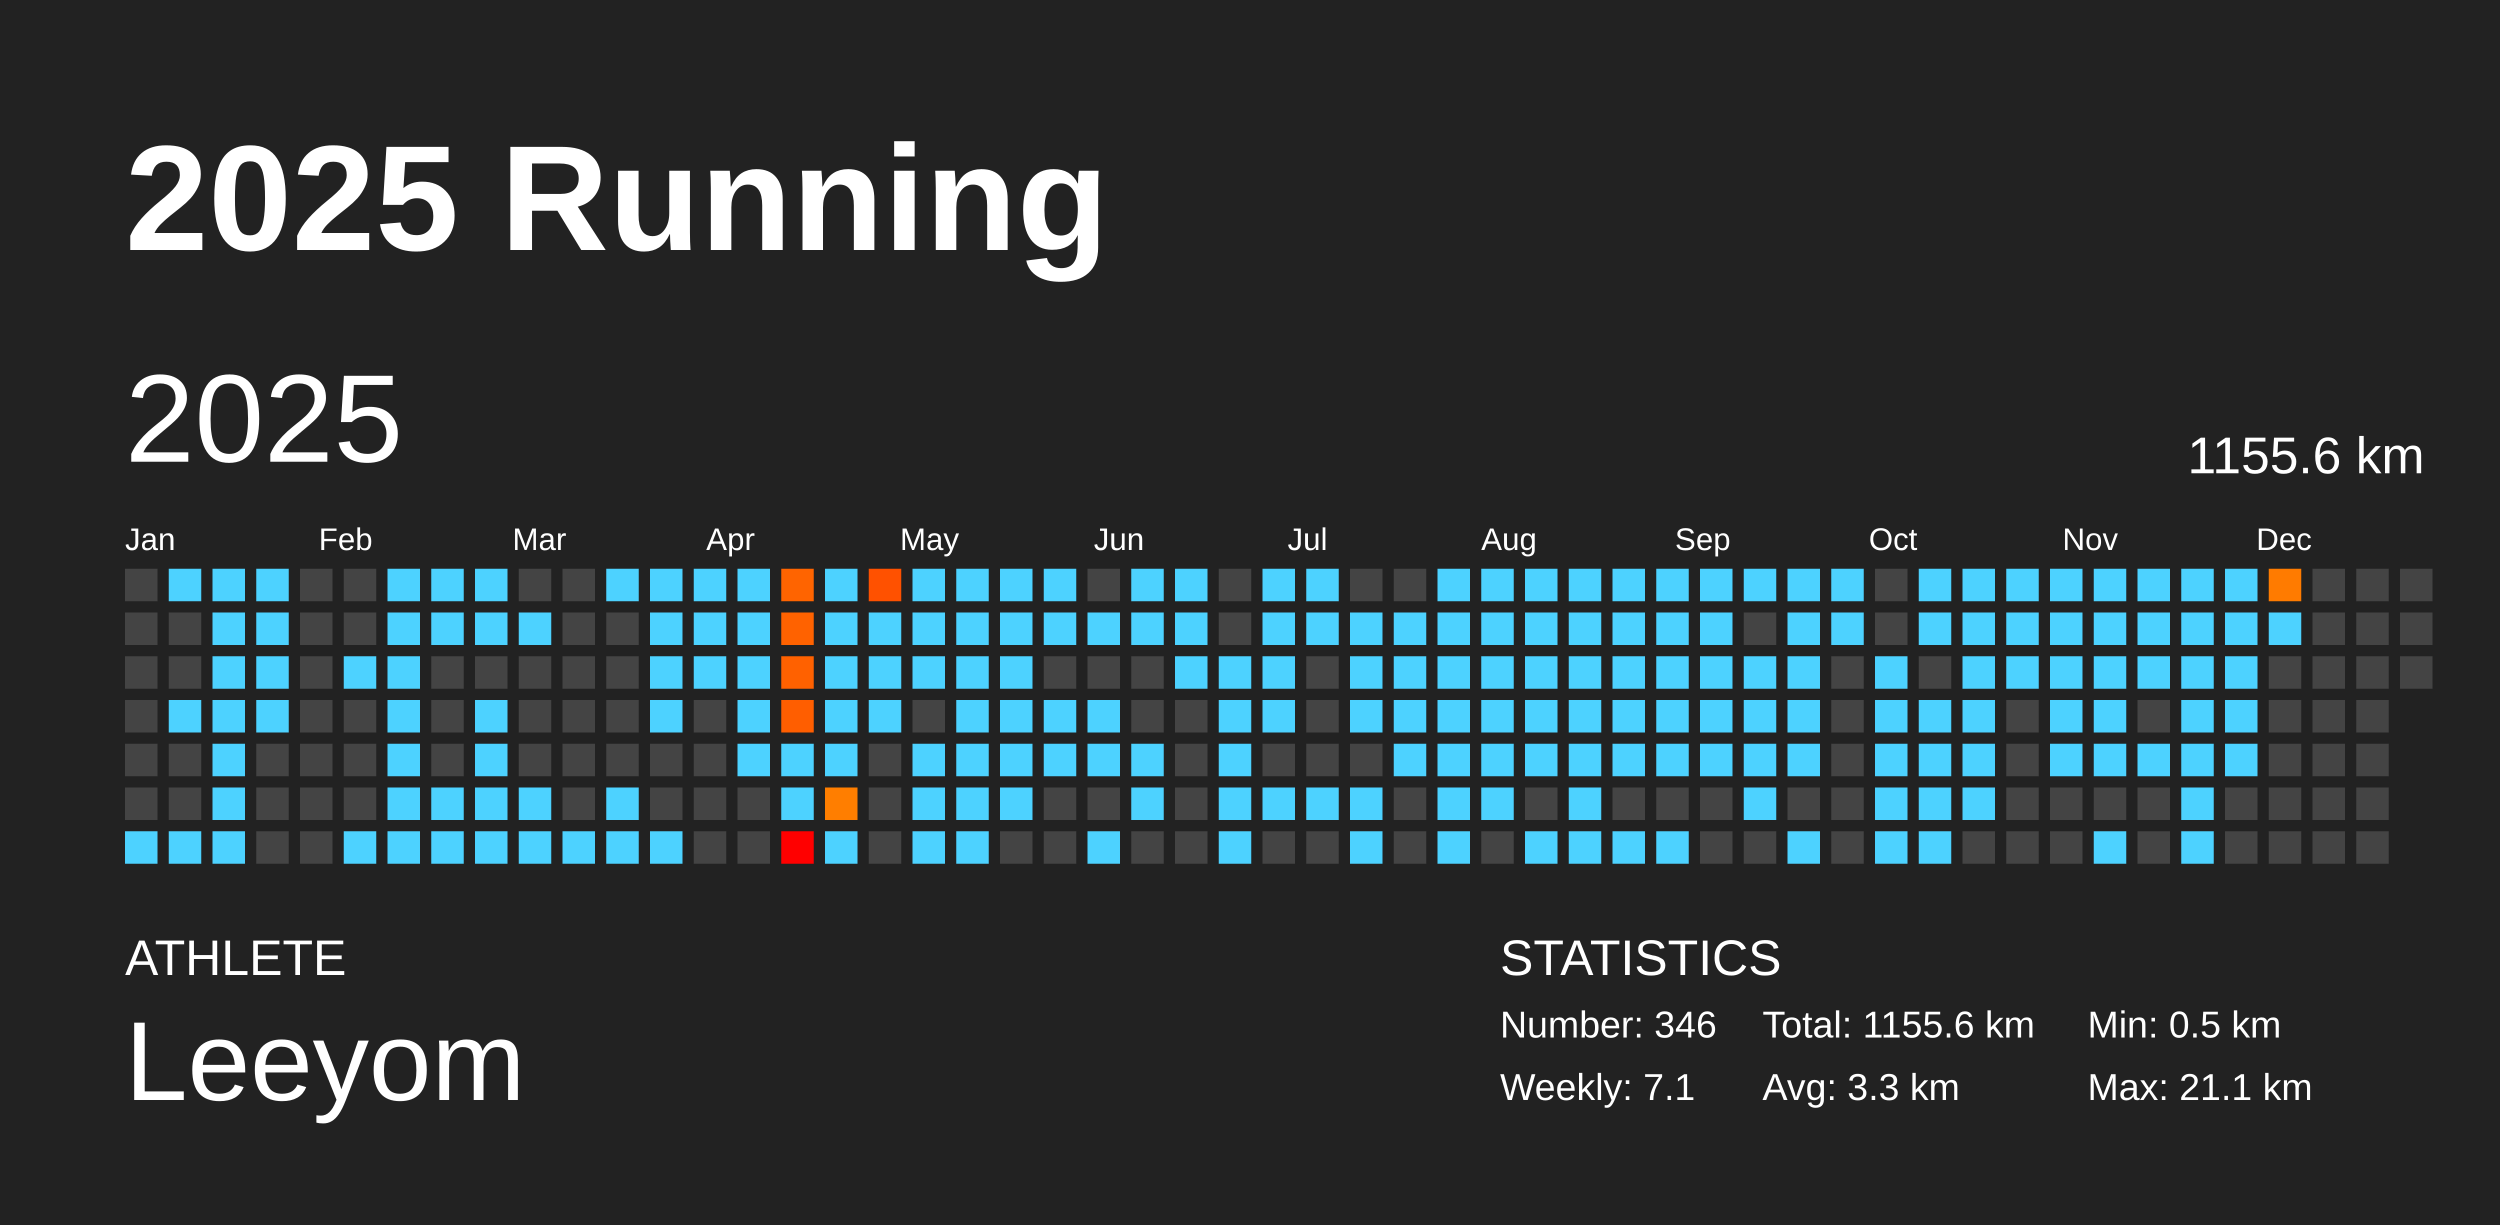
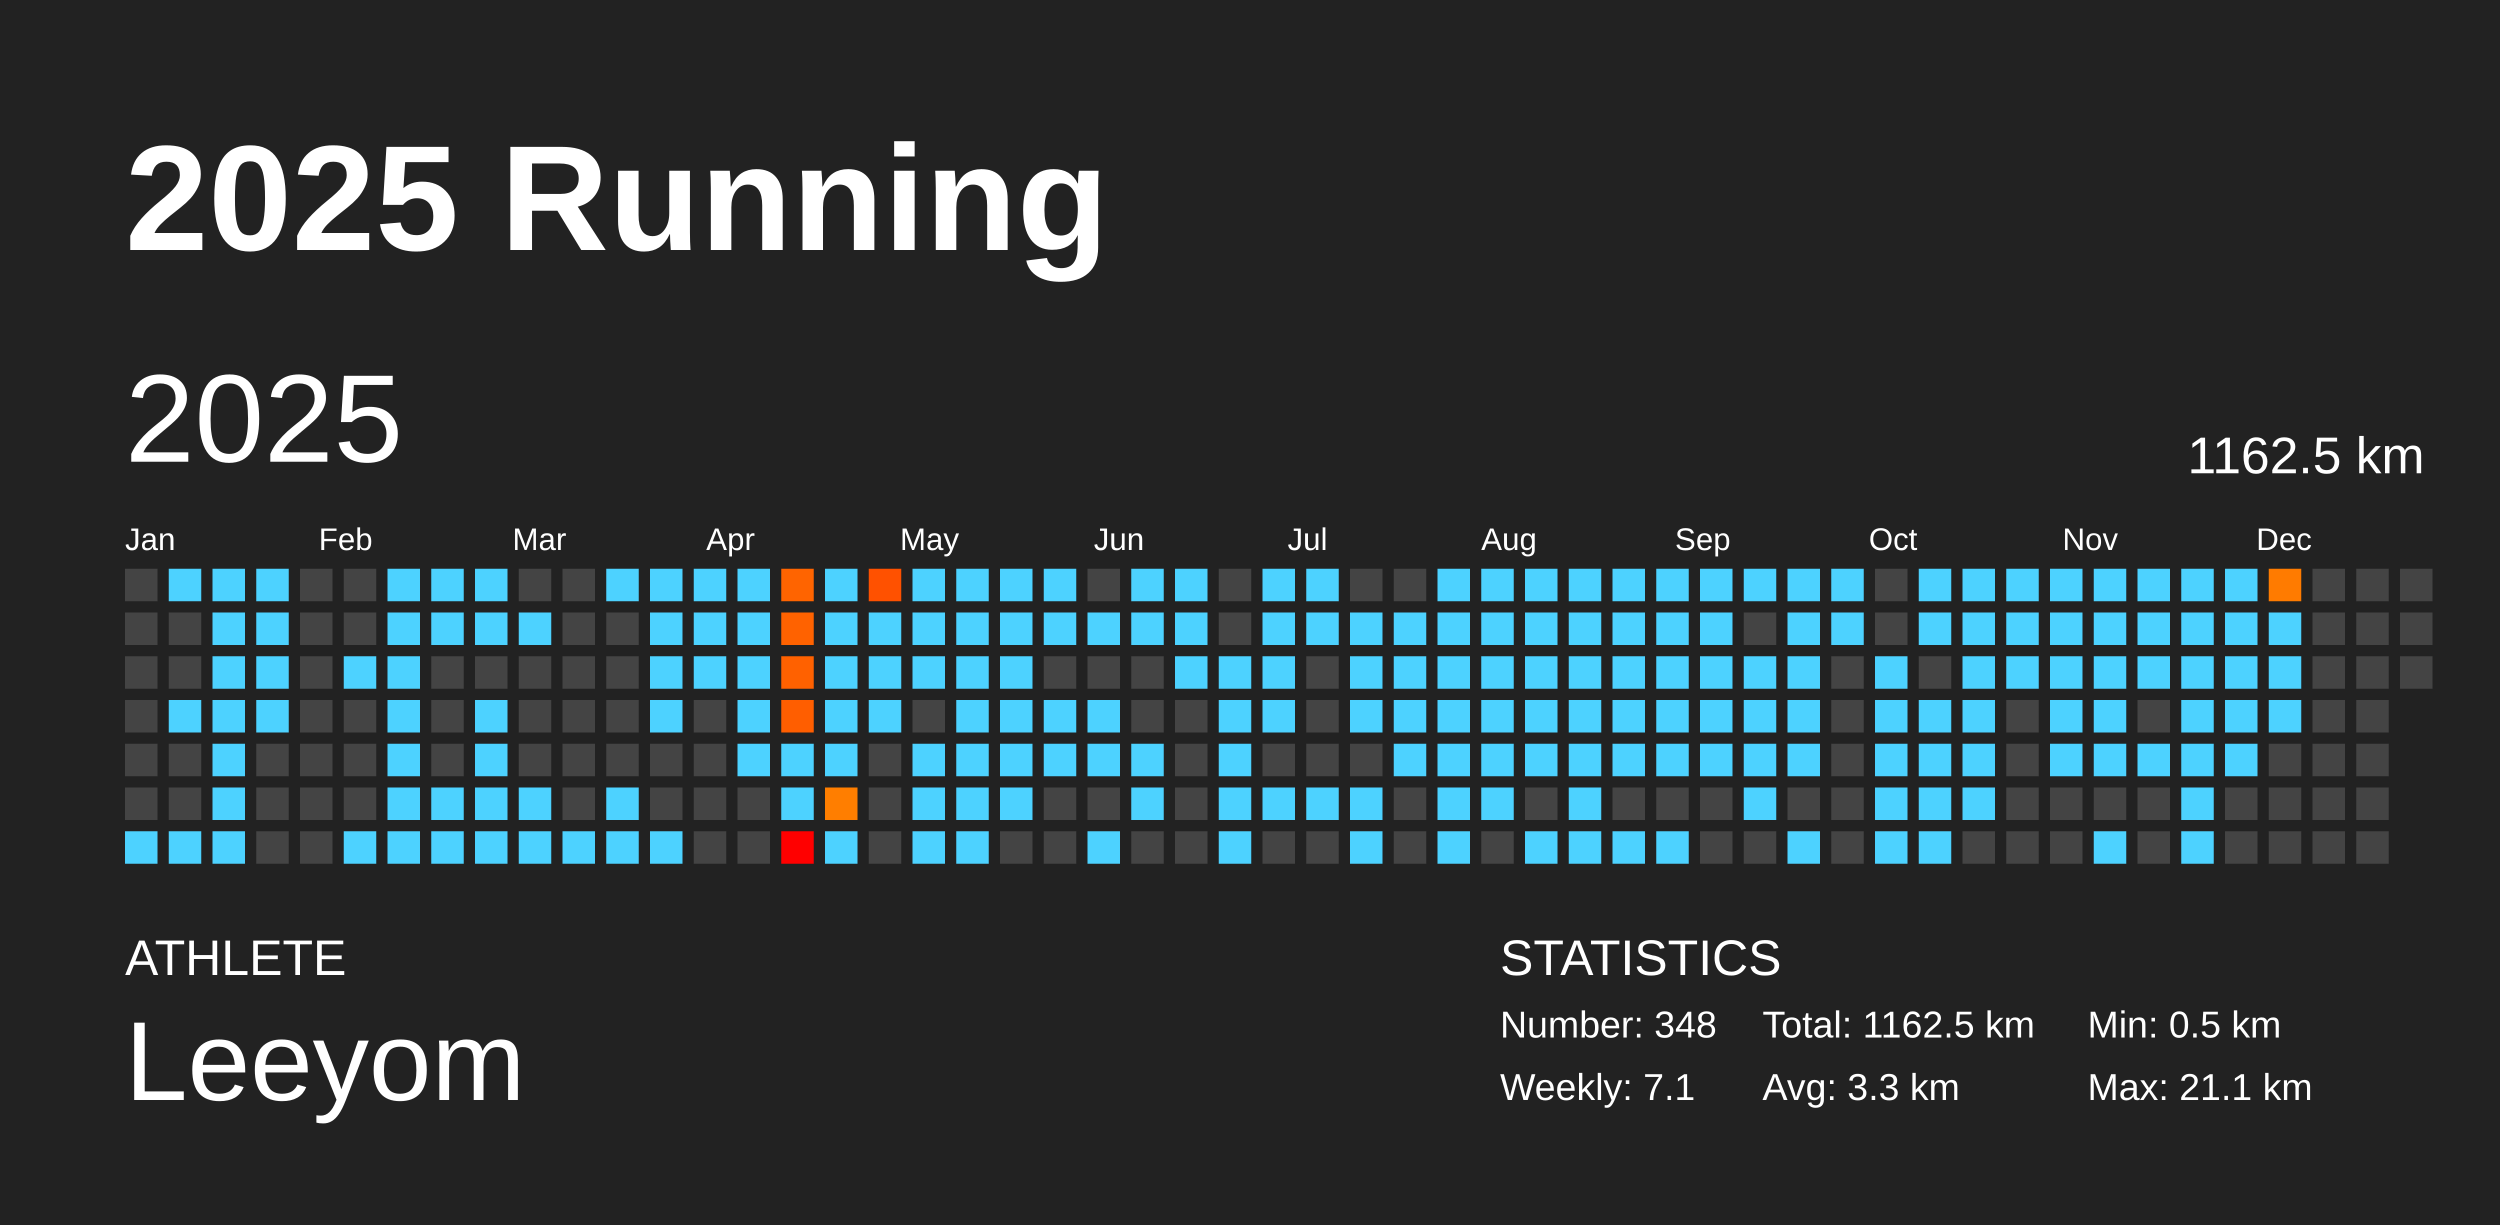
<svg xmlns="http://www.w3.org/2000/svg" baseProfile="full" height="98mm" version="1.1" viewBox="0,0,200,98" width="200mm">
  <defs />
  <rect fill="#222222" height="98" width="200" x="0" y="0" />
  <text fill="#FFFFFF" style="font-size:12px; font-family:Arial; font-weight:bold;" x="10" y="20">2025 Running</text>
  <text fill="#FFFFFF" style="font-size:4px; font-family:Arial" x="10" y="78">ATHLETE</text>
  <text fill="#FFFFFF" style="font-size:9px; font-family:Arial" x="10" y="88">Leeyom</text>
  <text fill="#FFFFFF" style="font-size:4px; font-family:Arial" x="120" y="78">STATISTICS</text>
-   <text fill="#FFFFFF" style="font-size:3px; font-family:Arial" x="120" y="83">Number: 346</text>
+   <text fill="#FFFFFF" style="font-size:3px; font-family:Arial" x="120" y="83">Number: 348</text>
  <text fill="#FFFFFF" style="font-size:3px; font-family:Arial" x="120" y="88">Weekly: 7.1</text>
-   <text fill="#FFFFFF" style="font-size:3px; font-family:Arial" x="141" y="83">Total: 1155.6 km</text>
+   <text fill="#FFFFFF" style="font-size:3px; font-family:Arial" x="141" y="83">Total: 1162.5 km</text>
  <text fill="#FFFFFF" style="font-size:3px; font-family:Arial" x="141" y="88">Avg: 3.3 km</text>
  <text fill="#FFFFFF" style="font-size:3px; font-family:Arial" x="167" y="83">Min: 0.5 km</text>
  <text fill="#FFFFFF" style="font-size:3px; font-family:Arial" x="167" y="88">Max: 21.1 km</text>
  <text dominant-baseline="hanging" fill="#FFFFFF" style="font-size:10.0px; font-family:Arial;" x="10" y="30">2025</text>
-   <text dominant-baseline="hanging" fill="#FFFFFF" style="font-size:4.125px; font-family:Arial;" x="175" y="35">1155.6 km</text>
+   <text dominant-baseline="hanging" fill="#FFFFFF" style="font-size:4.125px; font-family:Arial;" x="175" y="35">1162.5 km</text>
  <text fill="#FFFFFF" style="font-size:2.5px; font-family:Arial" x="10.0" y="44">Jan</text>
  <text fill="#FFFFFF" style="font-size:2.5px; font-family:Arial" x="25.5" y="44">Feb</text>
  <text fill="#FFFFFF" style="font-size:2.5px; font-family:Arial" x="41.0" y="44">Mar</text>
  <text fill="#FFFFFF" style="font-size:2.5px; font-family:Arial" x="56.5" y="44">Apr</text>
  <text fill="#FFFFFF" style="font-size:2.5px; font-family:Arial" x="72.0" y="44">May</text>
  <text fill="#FFFFFF" style="font-size:2.5px; font-family:Arial" x="87.5" y="44">Jun</text>
  <text fill="#FFFFFF" style="font-size:2.5px; font-family:Arial" x="103.0" y="44">Jul</text>
  <text fill="#FFFFFF" style="font-size:2.5px; font-family:Arial" x="118.5" y="44">Aug</text>
  <text fill="#FFFFFF" style="font-size:2.5px; font-family:Arial" x="134.0" y="44">Sep</text>
  <text fill="#FFFFFF" style="font-size:2.5px; font-family:Arial" x="149.5" y="44">Oct</text>
  <text fill="#FFFFFF" style="font-size:2.5px; font-family:Arial" x="165.0" y="44">Nov</text>
  <text fill="#FFFFFF" style="font-size:2.5px; font-family:Arial" x="180.5" y="44">Dec</text>
  <rect fill="#444444" height="2.6" width="2.6" x="10.0" y="45.5" />
  <rect fill="#444444" height="2.6" width="2.6" x="10.0" y="49.0" />
  <rect fill="#444444" height="2.6" width="2.6" x="10.0" y="52.5" />
  <rect fill="#444444" height="2.6" width="2.6" x="10.0" y="56.0" />
  <rect fill="#444444" height="2.6" width="2.6" x="10.0" y="59.5" />
  <rect fill="#444444" height="2.6" width="2.6" x="10.0" y="63.0" />
  <rect fill="#4dd2ff" height="2.6" width="2.6" x="10.0" y="66.5" />
  <rect fill="#4dd2ff" height="2.6" width="2.6" x="13.5" y="45.5" />
  <rect fill="#444444" height="2.6" width="2.6" x="13.5" y="49.0" />
  <rect fill="#444444" height="2.6" width="2.6" x="13.5" y="52.5" />
  <rect fill="#4dd2ff" height="2.6" width="2.6" x="13.5" y="56.0" />
  <rect fill="#444444" height="2.6" width="2.6" x="13.5" y="59.5" />
  <rect fill="#444444" height="2.6" width="2.6" x="13.5" y="63.0" />
  <rect fill="#4dd2ff" height="2.6" width="2.6" x="13.5" y="66.5" />
  <rect fill="#4dd2ff" height="2.6" width="2.6" x="17.0" y="45.5" />
  <rect fill="#4dd2ff" height="2.6" width="2.6" x="17.0" y="49.0" />
  <rect fill="#4dd2ff" height="2.6" width="2.6" x="17.0" y="52.5" />
  <rect fill="#4dd2ff" height="2.6" width="2.6" x="17.0" y="56.0" />
  <rect fill="#4dd2ff" height="2.6" width="2.6" x="17.0" y="59.5" />
  <rect fill="#4dd2ff" height="2.6" width="2.6" x="17.0" y="63.0" />
  <rect fill="#4dd2ff" height="2.6" width="2.6" x="17.0" y="66.5" />
  <rect fill="#4dd2ff" height="2.6" width="2.6" x="20.5" y="45.5" />
  <rect fill="#4dd2ff" height="2.6" width="2.6" x="20.5" y="49.0" />
  <rect fill="#4dd2ff" height="2.6" width="2.6" x="20.5" y="52.5" />
  <rect fill="#4dd2ff" height="2.6" width="2.6" x="20.5" y="56.0" />
  <rect fill="#444444" height="2.6" width="2.6" x="20.5" y="59.5" />
  <rect fill="#444444" height="2.6" width="2.6" x="20.5" y="63.0" />
  <rect fill="#444444" height="2.6" width="2.6" x="20.5" y="66.5" />
  <rect fill="#444444" height="2.6" width="2.6" x="24.0" y="45.5" />
  <rect fill="#444444" height="2.6" width="2.6" x="24.0" y="49.0" />
  <rect fill="#444444" height="2.6" width="2.6" x="24.0" y="52.5" />
  <rect fill="#444444" height="2.6" width="2.6" x="24.0" y="56.0" />
  <rect fill="#444444" height="2.6" width="2.6" x="24.0" y="59.5" />
  <rect fill="#444444" height="2.6" width="2.6" x="24.0" y="63.0" />
  <rect fill="#444444" height="2.6" width="2.6" x="24.0" y="66.5" />
  <rect fill="#444444" height="2.6" width="2.6" x="27.5" y="45.5" />
  <rect fill="#444444" height="2.6" width="2.6" x="27.5" y="49.0" />
  <rect fill="#4dd2ff" height="2.6" width="2.6" x="27.5" y="52.5" />
  <rect fill="#444444" height="2.6" width="2.6" x="27.5" y="56.0" />
  <rect fill="#444444" height="2.6" width="2.6" x="27.5" y="59.5" />
  <rect fill="#444444" height="2.6" width="2.6" x="27.5" y="63.0" />
  <rect fill="#4dd2ff" height="2.6" width="2.6" x="27.5" y="66.5" />
  <rect fill="#4dd2ff" height="2.6" width="2.6" x="31.0" y="45.5" />
  <rect fill="#4dd2ff" height="2.6" width="2.6" x="31.0" y="49.0" />
  <rect fill="#4dd2ff" height="2.6" width="2.6" x="31.0" y="52.5" />
  <rect fill="#4dd2ff" height="2.6" width="2.6" x="31.0" y="56.0" />
  <rect fill="#4dd2ff" height="2.6" width="2.6" x="31.0" y="59.5" />
  <rect fill="#4dd2ff" height="2.6" width="2.6" x="31.0" y="63.0" />
  <rect fill="#4dd2ff" height="2.6" width="2.6" x="31.0" y="66.5" />
  <rect fill="#4dd2ff" height="2.6" width="2.6" x="34.5" y="45.5" />
  <rect fill="#4dd2ff" height="2.6" width="2.6" x="34.5" y="49.0" />
  <rect fill="#444444" height="2.6" width="2.6" x="34.5" y="52.5" />
  <rect fill="#444444" height="2.6" width="2.6" x="34.5" y="56.0" />
  <rect fill="#444444" height="2.6" width="2.6" x="34.5" y="59.5" />
  <rect fill="#4dd2ff" height="2.6" width="2.6" x="34.5" y="63.0" />
  <rect fill="#4dd2ff" height="2.6" width="2.6" x="34.5" y="66.5" />
  <rect fill="#4dd2ff" height="2.6" width="2.6" x="38.0" y="45.5" />
  <rect fill="#4dd2ff" height="2.6" width="2.6" x="38.0" y="49.0" />
  <rect fill="#444444" height="2.6" width="2.6" x="38.0" y="52.5" />
  <rect fill="#4dd2ff" height="2.6" width="2.6" x="38.0" y="56.0" />
  <rect fill="#4dd2ff" height="2.6" width="2.6" x="38.0" y="59.5" />
  <rect fill="#4dd2ff" height="2.6" width="2.6" x="38.0" y="63.0" />
  <rect fill="#4dd2ff" height="2.6" width="2.6" x="38.0" y="66.5" />
  <rect fill="#444444" height="2.6" width="2.6" x="41.5" y="45.5" />
  <rect fill="#4dd2ff" height="2.6" width="2.6" x="41.5" y="49.0" />
  <rect fill="#444444" height="2.6" width="2.6" x="41.5" y="52.5" />
  <rect fill="#444444" height="2.6" width="2.6" x="41.5" y="56.0" />
  <rect fill="#444444" height="2.6" width="2.6" x="41.5" y="59.5" />
  <rect fill="#4dd2ff" height="2.6" width="2.6" x="41.5" y="63.0" />
  <rect fill="#4dd2ff" height="2.6" width="2.6" x="41.5" y="66.5" />
  <rect fill="#444444" height="2.6" width="2.6" x="45.0" y="45.5" />
  <rect fill="#444444" height="2.6" width="2.6" x="45.0" y="49.0" />
  <rect fill="#444444" height="2.6" width="2.6" x="45.0" y="52.5" />
  <rect fill="#444444" height="2.6" width="2.6" x="45.0" y="56.0" />
  <rect fill="#444444" height="2.6" width="2.6" x="45.0" y="59.5" />
  <rect fill="#444444" height="2.6" width="2.6" x="45.0" y="63.0" />
  <rect fill="#4dd2ff" height="2.6" width="2.6" x="45.0" y="66.5" />
  <rect fill="#4dd2ff" height="2.6" width="2.6" x="48.5" y="45.5" />
  <rect fill="#444444" height="2.6" width="2.6" x="48.5" y="49.0" />
  <rect fill="#444444" height="2.6" width="2.6" x="48.5" y="52.5" />
  <rect fill="#444444" height="2.6" width="2.6" x="48.5" y="56.0" />
  <rect fill="#444444" height="2.6" width="2.6" x="48.5" y="59.5" />
  <rect fill="#4dd2ff" height="2.6" width="2.6" x="48.5" y="63.0" />
  <rect fill="#4dd2ff" height="2.6" width="2.6" x="48.5" y="66.5" />
  <rect fill="#4dd2ff" height="2.6" width="2.6" x="52.0" y="45.5" />
  <rect fill="#4dd2ff" height="2.6" width="2.6" x="52.0" y="49.0" />
  <rect fill="#4dd2ff" height="2.6" width="2.6" x="52.0" y="52.5" />
  <rect fill="#4dd2ff" height="2.6" width="2.6" x="52.0" y="56.0" />
  <rect fill="#444444" height="2.6" width="2.6" x="52.0" y="59.5" />
  <rect fill="#444444" height="2.6" width="2.6" x="52.0" y="63.0" />
  <rect fill="#4dd2ff" height="2.6" width="2.6" x="52.0" y="66.5" />
  <rect fill="#4dd2ff" height="2.6" width="2.6" x="55.5" y="45.5" />
  <rect fill="#4dd2ff" height="2.6" width="2.6" x="55.5" y="49.0" />
  <rect fill="#4dd2ff" height="2.6" width="2.6" x="55.5" y="52.5" />
  <rect fill="#444444" height="2.6" width="2.6" x="55.5" y="56.0" />
  <rect fill="#444444" height="2.6" width="2.6" x="55.5" y="59.5" />
  <rect fill="#444444" height="2.6" width="2.6" x="55.5" y="63.0" />
  <rect fill="#444444" height="2.6" width="2.6" x="55.5" y="66.5" />
  <rect fill="#4dd2ff" height="2.6" width="2.6" x="59.0" y="45.5" />
  <rect fill="#4dd2ff" height="2.6" width="2.6" x="59.0" y="49.0" />
  <rect fill="#4dd2ff" height="2.6" width="2.6" x="59.0" y="52.5" />
  <rect fill="#4dd2ff" height="2.6" width="2.6" x="59.0" y="56.0" />
  <rect fill="#4dd2ff" height="2.6" width="2.6" x="59.0" y="59.5" />
  <rect fill="#444444" height="2.6" width="2.6" x="59.0" y="63.0" />
  <rect fill="#444444" height="2.6" width="2.6" x="59.0" y="66.5" />
  <rect fill="#ff6400" height="2.6" width="2.6" x="62.5" y="45.5" />
  <rect fill="#ff6200" height="2.6" width="2.6" x="62.5" y="49.0" />
  <rect fill="#ff6100" height="2.6" width="2.6" x="62.5" y="52.5" />
  <rect fill="#ff5e00" height="2.6" width="2.6" x="62.5" y="56.0" />
  <rect fill="#4dd2ff" height="2.6" width="2.6" x="62.5" y="59.5" />
  <rect fill="#4dd2ff" height="2.6" width="2.6" x="62.5" y="63.0" />
  <rect fill="red" height="2.6" width="2.6" x="62.5" y="66.5" />
  <rect fill="#4dd2ff" height="2.6" width="2.6" x="66.0" y="45.5" />
  <rect fill="#4dd2ff" height="2.6" width="2.6" x="66.0" y="49.0" />
  <rect fill="#4dd2ff" height="2.6" width="2.6" x="66.0" y="52.5" />
  <rect fill="#4dd2ff" height="2.6" width="2.6" x="66.0" y="56.0" />
  <rect fill="#4dd2ff" height="2.6" width="2.6" x="66.0" y="59.5" />
  <rect fill="#ff7e00" height="2.6" width="2.6" x="66.0" y="63.0" />
  <rect fill="#4dd2ff" height="2.6" width="2.6" x="66.0" y="66.5" />
  <rect fill="#ff5100" height="2.6" width="2.6" x="69.5" y="45.5" />
  <rect fill="#4dd2ff" height="2.6" width="2.6" x="69.5" y="49.0" />
  <rect fill="#4dd2ff" height="2.6" width="2.6" x="69.5" y="52.5" />
  <rect fill="#4dd2ff" height="2.6" width="2.6" x="69.5" y="56.0" />
  <rect fill="#444444" height="2.6" width="2.6" x="69.5" y="59.5" />
  <rect fill="#444444" height="2.6" width="2.6" x="69.5" y="63.0" />
  <rect fill="#444444" height="2.6" width="2.6" x="69.5" y="66.5" />
  <rect fill="#4dd2ff" height="2.6" width="2.6" x="73.0" y="45.5" />
  <rect fill="#4dd2ff" height="2.6" width="2.6" x="73.0" y="49.0" />
  <rect fill="#4dd2ff" height="2.6" width="2.6" x="73.0" y="52.5" />
  <rect fill="#444444" height="2.6" width="2.6" x="73.0" y="56.0" />
  <rect fill="#4dd2ff" height="2.6" width="2.6" x="73.0" y="59.5" />
  <rect fill="#4dd2ff" height="2.6" width="2.6" x="73.0" y="63.0" />
  <rect fill="#4dd2ff" height="2.6" width="2.6" x="73.0" y="66.5" />
  <rect fill="#4dd2ff" height="2.6" width="2.6" x="76.5" y="45.5" />
  <rect fill="#4dd2ff" height="2.6" width="2.6" x="76.5" y="49.0" />
  <rect fill="#4dd2ff" height="2.6" width="2.6" x="76.5" y="52.5" />
  <rect fill="#4dd2ff" height="2.6" width="2.6" x="76.5" y="56.0" />
  <rect fill="#4dd2ff" height="2.6" width="2.6" x="76.5" y="59.5" />
  <rect fill="#4dd2ff" height="2.6" width="2.6" x="76.5" y="63.0" />
  <rect fill="#4dd2ff" height="2.6" width="2.6" x="76.5" y="66.5" />
  <rect fill="#4dd2ff" height="2.6" width="2.6" x="80.0" y="45.5" />
  <rect fill="#4dd2ff" height="2.6" width="2.6" x="80.0" y="49.0" />
  <rect fill="#4dd2ff" height="2.6" width="2.6" x="80.0" y="52.5" />
  <rect fill="#4dd2ff" height="2.6" width="2.6" x="80.0" y="56.0" />
  <rect fill="#4dd2ff" height="2.6" width="2.6" x="80.0" y="59.5" />
  <rect fill="#4dd2ff" height="2.6" width="2.6" x="80.0" y="63.0" />
  <rect fill="#444444" height="2.6" width="2.6" x="80.0" y="66.5" />
  <rect fill="#4dd2ff" height="2.6" width="2.6" x="83.5" y="45.5" />
  <rect fill="#4dd2ff" height="2.6" width="2.6" x="83.5" y="49.0" />
  <rect fill="#444444" height="2.6" width="2.6" x="83.5" y="52.5" />
  <rect fill="#4dd2ff" height="2.6" width="2.6" x="83.5" y="56.0" />
  <rect fill="#4dd2ff" height="2.6" width="2.6" x="83.5" y="59.5" />
  <rect fill="#444444" height="2.6" width="2.6" x="83.5" y="63.0" />
  <rect fill="#444444" height="2.6" width="2.6" x="83.5" y="66.5" />
  <rect fill="#444444" height="2.6" width="2.6" x="87.0" y="45.5" />
  <rect fill="#4dd2ff" height="2.6" width="2.6" x="87.0" y="49.0" />
  <rect fill="#444444" height="2.6" width="2.6" x="87.0" y="52.5" />
  <rect fill="#4dd2ff" height="2.6" width="2.6" x="87.0" y="56.0" />
  <rect fill="#4dd2ff" height="2.6" width="2.6" x="87.0" y="59.5" />
  <rect fill="#444444" height="2.6" width="2.6" x="87.0" y="63.0" />
  <rect fill="#4dd2ff" height="2.6" width="2.6" x="87.0" y="66.5" />
  <rect fill="#4dd2ff" height="2.6" width="2.6" x="90.5" y="45.5" />
  <rect fill="#4dd2ff" height="2.6" width="2.6" x="90.5" y="49.0" />
  <rect fill="#444444" height="2.6" width="2.6" x="90.5" y="52.5" />
  <rect fill="#444444" height="2.6" width="2.6" x="90.5" y="56.0" />
  <rect fill="#4dd2ff" height="2.6" width="2.6" x="90.5" y="59.5" />
  <rect fill="#4dd2ff" height="2.6" width="2.6" x="90.5" y="63.0" />
  <rect fill="#444444" height="2.6" width="2.6" x="90.5" y="66.5" />
  <rect fill="#4dd2ff" height="2.6" width="2.6" x="94.0" y="45.5" />
  <rect fill="#4dd2ff" height="2.6" width="2.6" x="94.0" y="49.0" />
  <rect fill="#4dd2ff" height="2.6" width="2.6" x="94.0" y="52.5" />
  <rect fill="#444444" height="2.6" width="2.6" x="94.0" y="56.0" />
  <rect fill="#444444" height="2.6" width="2.6" x="94.0" y="59.5" />
  <rect fill="#444444" height="2.6" width="2.6" x="94.0" y="63.0" />
  <rect fill="#444444" height="2.6" width="2.6" x="94.0" y="66.5" />
  <rect fill="#444444" height="2.6" width="2.6" x="97.5" y="45.5" />
  <rect fill="#444444" height="2.6" width="2.6" x="97.5" y="49.0" />
  <rect fill="#4dd2ff" height="2.6" width="2.6" x="97.5" y="52.5" />
  <rect fill="#4dd2ff" height="2.6" width="2.6" x="97.5" y="56.0" />
  <rect fill="#4dd2ff" height="2.6" width="2.6" x="97.5" y="59.5" />
  <rect fill="#4dd2ff" height="2.6" width="2.6" x="97.5" y="63.0" />
  <rect fill="#4dd2ff" height="2.6" width="2.6" x="97.5" y="66.5" />
  <rect fill="#4dd2ff" height="2.6" width="2.6" x="101.0" y="45.5" />
  <rect fill="#4dd2ff" height="2.6" width="2.6" x="101.0" y="49.0" />
  <rect fill="#4dd2ff" height="2.6" width="2.6" x="101.0" y="52.5" />
  <rect fill="#4dd2ff" height="2.6" width="2.6" x="101.0" y="56.0" />
  <rect fill="#444444" height="2.6" width="2.6" x="101.0" y="59.5" />
  <rect fill="#4dd2ff" height="2.6" width="2.6" x="101.0" y="63.0" />
  <rect fill="#444444" height="2.6" width="2.6" x="101.0" y="66.5" />
  <rect fill="#4dd2ff" height="2.6" width="2.6" x="104.5" y="45.5" />
  <rect fill="#4dd2ff" height="2.6" width="2.6" x="104.5" y="49.0" />
  <rect fill="#444444" height="2.6" width="2.6" x="104.5" y="52.5" />
  <rect fill="#444444" height="2.6" width="2.6" x="104.5" y="56.0" />
  <rect fill="#444444" height="2.6" width="2.6" x="104.5" y="59.5" />
  <rect fill="#4dd2ff" height="2.6" width="2.6" x="104.5" y="63.0" />
  <rect fill="#444444" height="2.6" width="2.6" x="104.5" y="66.5" />
  <rect fill="#444444" height="2.6" width="2.6" x="108.0" y="45.5" />
  <rect fill="#4dd2ff" height="2.6" width="2.6" x="108.0" y="49.0" />
  <rect fill="#4dd2ff" height="2.6" width="2.6" x="108.0" y="52.5" />
  <rect fill="#4dd2ff" height="2.6" width="2.6" x="108.0" y="56.0" />
  <rect fill="#444444" height="2.6" width="2.6" x="108.0" y="59.5" />
  <rect fill="#4dd2ff" height="2.6" width="2.6" x="108.0" y="63.0" />
  <rect fill="#4dd2ff" height="2.6" width="2.6" x="108.0" y="66.5" />
  <rect fill="#444444" height="2.6" width="2.6" x="111.5" y="45.5" />
  <rect fill="#4dd2ff" height="2.6" width="2.6" x="111.5" y="49.0" />
  <rect fill="#4dd2ff" height="2.6" width="2.6" x="111.5" y="52.5" />
  <rect fill="#4dd2ff" height="2.6" width="2.6" x="111.5" y="56.0" />
  <rect fill="#4dd2ff" height="2.6" width="2.6" x="111.5" y="59.5" />
  <rect fill="#444444" height="2.6" width="2.6" x="111.5" y="63.0" />
  <rect fill="#444444" height="2.6" width="2.6" x="111.5" y="66.5" />
  <rect fill="#4dd2ff" height="2.6" width="2.6" x="115.0" y="45.5" />
  <rect fill="#4dd2ff" height="2.6" width="2.6" x="115.0" y="49.0" />
  <rect fill="#4dd2ff" height="2.6" width="2.6" x="115.0" y="52.5" />
  <rect fill="#4dd2ff" height="2.6" width="2.6" x="115.0" y="56.0" />
  <rect fill="#4dd2ff" height="2.6" width="2.6" x="115.0" y="59.5" />
  <rect fill="#4dd2ff" height="2.6" width="2.6" x="115.0" y="63.0" />
  <rect fill="#4dd2ff" height="2.6" width="2.6" x="115.0" y="66.5" />
  <rect fill="#4dd2ff" height="2.6" width="2.6" x="118.5" y="45.5" />
  <rect fill="#4dd2ff" height="2.6" width="2.6" x="118.5" y="49.0" />
  <rect fill="#4dd2ff" height="2.6" width="2.6" x="118.5" y="52.5" />
  <rect fill="#4dd2ff" height="2.6" width="2.6" x="118.5" y="56.0" />
  <rect fill="#4dd2ff" height="2.6" width="2.6" x="118.5" y="59.5" />
  <rect fill="#4dd2ff" height="2.6" width="2.6" x="118.5" y="63.0" />
  <rect fill="#444444" height="2.6" width="2.6" x="118.5" y="66.5" />
  <rect fill="#4dd2ff" height="2.6" width="2.6" x="122.0" y="45.5" />
  <rect fill="#4dd2ff" height="2.6" width="2.6" x="122.0" y="49.0" />
  <rect fill="#4dd2ff" height="2.6" width="2.6" x="122.0" y="52.5" />
  <rect fill="#4dd2ff" height="2.6" width="2.6" x="122.0" y="56.0" />
  <rect fill="#4dd2ff" height="2.6" width="2.6" x="122.0" y="59.5" />
  <rect fill="#444444" height="2.6" width="2.6" x="122.0" y="63.0" />
  <rect fill="#4dd2ff" height="2.6" width="2.6" x="122.0" y="66.5" />
  <rect fill="#4dd2ff" height="2.6" width="2.6" x="125.5" y="45.5" />
  <rect fill="#4dd2ff" height="2.6" width="2.6" x="125.5" y="49.0" />
  <rect fill="#4dd2ff" height="2.6" width="2.6" x="125.5" y="52.5" />
  <rect fill="#4dd2ff" height="2.6" width="2.6" x="125.5" y="56.0" />
  <rect fill="#4dd2ff" height="2.6" width="2.6" x="125.5" y="59.5" />
  <rect fill="#4dd2ff" height="2.6" width="2.6" x="125.5" y="63.0" />
  <rect fill="#4dd2ff" height="2.6" width="2.6" x="125.5" y="66.5" />
  <rect fill="#4dd2ff" height="2.6" width="2.6" x="129.0" y="45.5" />
  <rect fill="#4dd2ff" height="2.6" width="2.6" x="129.0" y="49.0" />
  <rect fill="#4dd2ff" height="2.6" width="2.6" x="129.0" y="52.5" />
  <rect fill="#4dd2ff" height="2.6" width="2.6" x="129.0" y="56.0" />
  <rect fill="#4dd2ff" height="2.6" width="2.6" x="129.0" y="59.5" />
  <rect fill="#444444" height="2.6" width="2.6" x="129.0" y="63.0" />
  <rect fill="#4dd2ff" height="2.6" width="2.6" x="129.0" y="66.5" />
  <rect fill="#4dd2ff" height="2.6" width="2.6" x="132.5" y="45.5" />
  <rect fill="#4dd2ff" height="2.6" width="2.6" x="132.5" y="49.0" />
  <rect fill="#4dd2ff" height="2.6" width="2.6" x="132.5" y="52.5" />
  <rect fill="#4dd2ff" height="2.6" width="2.6" x="132.5" y="56.0" />
  <rect fill="#4dd2ff" height="2.6" width="2.6" x="132.5" y="59.5" />
  <rect fill="#444444" height="2.6" width="2.6" x="132.5" y="63.0" />
  <rect fill="#4dd2ff" height="2.6" width="2.6" x="132.5" y="66.5" />
  <rect fill="#4dd2ff" height="2.6" width="2.6" x="136.0" y="45.5" />
  <rect fill="#4dd2ff" height="2.6" width="2.6" x="136.0" y="49.0" />
  <rect fill="#4dd2ff" height="2.6" width="2.6" x="136.0" y="52.5" />
  <rect fill="#4dd2ff" height="2.6" width="2.6" x="136.0" y="56.0" />
  <rect fill="#4dd2ff" height="2.6" width="2.6" x="136.0" y="59.5" />
  <rect fill="#444444" height="2.6" width="2.6" x="136.0" y="63.0" />
  <rect fill="#444444" height="2.6" width="2.6" x="136.0" y="66.5" />
  <rect fill="#4dd2ff" height="2.6" width="2.6" x="139.5" y="45.5" />
  <rect fill="#444444" height="2.6" width="2.6" x="139.5" y="49.0" />
  <rect fill="#4dd2ff" height="2.6" width="2.6" x="139.5" y="52.5" />
  <rect fill="#4dd2ff" height="2.6" width="2.6" x="139.5" y="56.0" />
  <rect fill="#4dd2ff" height="2.6" width="2.6" x="139.5" y="59.5" />
  <rect fill="#4dd2ff" height="2.6" width="2.6" x="139.5" y="63.0" />
  <rect fill="#444444" height="2.6" width="2.6" x="139.5" y="66.5" />
  <rect fill="#4dd2ff" height="2.6" width="2.6" x="143.0" y="45.5" />
  <rect fill="#4dd2ff" height="2.6" width="2.6" x="143.0" y="49.0" />
  <rect fill="#4dd2ff" height="2.6" width="2.6" x="143.0" y="52.5" />
  <rect fill="#4dd2ff" height="2.6" width="2.6" x="143.0" y="56.0" />
  <rect fill="#4dd2ff" height="2.6" width="2.6" x="143.0" y="59.5" />
  <rect fill="#444444" height="2.6" width="2.6" x="143.0" y="63.0" />
  <rect fill="#4dd2ff" height="2.6" width="2.6" x="143.0" y="66.5" />
  <rect fill="#4dd2ff" height="2.6" width="2.6" x="146.5" y="45.5" />
  <rect fill="#4dd2ff" height="2.6" width="2.6" x="146.5" y="49.0" />
  <rect fill="#444444" height="2.6" width="2.6" x="146.5" y="52.5" />
  <rect fill="#444444" height="2.6" width="2.6" x="146.5" y="56.0" />
  <rect fill="#444444" height="2.6" width="2.6" x="146.5" y="59.5" />
  <rect fill="#444444" height="2.6" width="2.6" x="146.5" y="63.0" />
  <rect fill="#444444" height="2.6" width="2.6" x="146.5" y="66.5" />
  <rect fill="#444444" height="2.6" width="2.6" x="150.0" y="45.5" />
  <rect fill="#444444" height="2.6" width="2.6" x="150.0" y="49.0" />
  <rect fill="#4dd2ff" height="2.6" width="2.6" x="150.0" y="52.5" />
  <rect fill="#4dd2ff" height="2.6" width="2.6" x="150.0" y="56.0" />
  <rect fill="#4dd2ff" height="2.6" width="2.6" x="150.0" y="59.5" />
  <rect fill="#4dd2ff" height="2.6" width="2.6" x="150.0" y="63.0" />
  <rect fill="#4dd2ff" height="2.6" width="2.6" x="150.0" y="66.5" />
  <rect fill="#4dd2ff" height="2.6" width="2.6" x="153.5" y="45.5" />
  <rect fill="#4dd2ff" height="2.6" width="2.6" x="153.5" y="49.0" />
  <rect fill="#444444" height="2.6" width="2.6" x="153.5" y="52.5" />
  <rect fill="#4dd2ff" height="2.6" width="2.6" x="153.5" y="56.0" />
  <rect fill="#4dd2ff" height="2.6" width="2.6" x="153.5" y="59.5" />
  <rect fill="#4dd2ff" height="2.6" width="2.6" x="153.5" y="63.0" />
  <rect fill="#4dd2ff" height="2.6" width="2.6" x="153.5" y="66.5" />
  <rect fill="#4dd2ff" height="2.6" width="2.6" x="157.0" y="45.5" />
  <rect fill="#4dd2ff" height="2.6" width="2.6" x="157.0" y="49.0" />
  <rect fill="#4dd2ff" height="2.6" width="2.6" x="157.0" y="52.5" />
  <rect fill="#4dd2ff" height="2.6" width="2.6" x="157.0" y="56.0" />
  <rect fill="#4dd2ff" height="2.6" width="2.6" x="157.0" y="59.5" />
  <rect fill="#4dd2ff" height="2.6" width="2.6" x="157.0" y="63.0" />
  <rect fill="#444444" height="2.6" width="2.6" x="157.0" y="66.5" />
  <rect fill="#4dd2ff" height="2.6" width="2.6" x="160.5" y="45.5" />
  <rect fill="#4dd2ff" height="2.6" width="2.6" x="160.5" y="49.0" />
  <rect fill="#4dd2ff" height="2.6" width="2.6" x="160.5" y="52.5" />
  <rect fill="#444444" height="2.6" width="2.6" x="160.5" y="56.0" />
  <rect fill="#444444" height="2.6" width="2.6" x="160.5" y="59.5" />
  <rect fill="#444444" height="2.6" width="2.6" x="160.5" y="63.0" />
  <rect fill="#444444" height="2.6" width="2.6" x="160.5" y="66.5" />
  <rect fill="#4dd2ff" height="2.6" width="2.6" x="164.0" y="45.5" />
  <rect fill="#4dd2ff" height="2.6" width="2.6" x="164.0" y="49.0" />
  <rect fill="#4dd2ff" height="2.6" width="2.6" x="164.0" y="52.5" />
  <rect fill="#4dd2ff" height="2.6" width="2.6" x="164.0" y="56.0" />
  <rect fill="#4dd2ff" height="2.6" width="2.6" x="164.0" y="59.5" />
  <rect fill="#444444" height="2.6" width="2.6" x="164.0" y="63.0" />
  <rect fill="#444444" height="2.6" width="2.6" x="164.0" y="66.5" />
  <rect fill="#4dd2ff" height="2.6" width="2.6" x="167.5" y="45.5" />
  <rect fill="#4dd2ff" height="2.6" width="2.6" x="167.5" y="49.0" />
  <rect fill="#4dd2ff" height="2.6" width="2.6" x="167.5" y="52.5" />
  <rect fill="#4dd2ff" height="2.6" width="2.6" x="167.5" y="56.0" />
  <rect fill="#4dd2ff" height="2.6" width="2.6" x="167.5" y="59.5" />
  <rect fill="#444444" height="2.6" width="2.6" x="167.5" y="63.0" />
  <rect fill="#4dd2ff" height="2.6" width="2.6" x="167.5" y="66.5" />
  <rect fill="#4dd2ff" height="2.6" width="2.6" x="171.0" y="45.5" />
  <rect fill="#4dd2ff" height="2.6" width="2.6" x="171.0" y="49.0" />
  <rect fill="#4dd2ff" height="2.6" width="2.6" x="171.0" y="52.5" />
  <rect fill="#444444" height="2.6" width="2.6" x="171.0" y="56.0" />
  <rect fill="#4dd2ff" height="2.6" width="2.6" x="171.0" y="59.5" />
  <rect fill="#444444" height="2.6" width="2.6" x="171.0" y="63.0" />
  <rect fill="#444444" height="2.6" width="2.6" x="171.0" y="66.5" />
  <rect fill="#4dd2ff" height="2.6" width="2.6" x="174.5" y="45.5" />
  <rect fill="#4dd2ff" height="2.6" width="2.6" x="174.5" y="49.0" />
  <rect fill="#4dd2ff" height="2.6" width="2.6" x="174.5" y="52.5" />
  <rect fill="#4dd2ff" height="2.6" width="2.6" x="174.5" y="56.0" />
  <rect fill="#4dd2ff" height="2.6" width="2.6" x="174.5" y="59.5" />
  <rect fill="#4dd2ff" height="2.6" width="2.6" x="174.5" y="63.0" />
  <rect fill="#4dd2ff" height="2.6" width="2.6" x="174.5" y="66.5" />
  <rect fill="#4dd2ff" height="2.6" width="2.6" x="178.0" y="45.5" />
  <rect fill="#4dd2ff" height="2.6" width="2.6" x="178.0" y="49.0" />
  <rect fill="#4dd2ff" height="2.6" width="2.6" x="178.0" y="52.5" />
  <rect fill="#4dd2ff" height="2.6" width="2.6" x="178.0" y="56.0" />
  <rect fill="#4dd2ff" height="2.6" width="2.6" x="178.0" y="59.5" />
  <rect fill="#444444" height="2.6" width="2.6" x="178.0" y="63.0" />
  <rect fill="#444444" height="2.6" width="2.6" x="178.0" y="66.5" />
  <rect fill="#ff7b00" height="2.6" width="2.6" x="181.5" y="45.5" />
  <rect fill="#4dd2ff" height="2.6" width="2.6" x="181.5" y="49.0" />
-   <rect fill="#444444" height="2.6" width="2.6" x="181.5" y="52.5" />
-   <rect fill="#444444" height="2.6" width="2.6" x="181.5" y="56.0" />
+   <rect fill="#4dd2ff" height="2.6" width="2.6" x="181.5" y="52.5" />
+   <rect fill="#4dd2ff" height="2.6" width="2.6" x="181.5" y="56.0" />
  <rect fill="#444444" height="2.6" width="2.6" x="181.5" y="59.5" />
  <rect fill="#444444" height="2.6" width="2.6" x="181.5" y="63.0" />
  <rect fill="#444444" height="2.6" width="2.6" x="181.5" y="66.5" />
  <rect fill="#444444" height="2.6" width="2.6" x="185.0" y="45.5" />
  <rect fill="#444444" height="2.6" width="2.6" x="185.0" y="49.0" />
  <rect fill="#444444" height="2.6" width="2.6" x="185.0" y="52.5" />
  <rect fill="#444444" height="2.6" width="2.6" x="185.0" y="56.0" />
  <rect fill="#444444" height="2.6" width="2.6" x="185.0" y="59.5" />
  <rect fill="#444444" height="2.6" width="2.6" x="185.0" y="63.0" />
  <rect fill="#444444" height="2.6" width="2.6" x="185.0" y="66.5" />
  <rect fill="#444444" height="2.6" width="2.6" x="188.5" y="45.5" />
  <rect fill="#444444" height="2.6" width="2.6" x="188.5" y="49.0" />
  <rect fill="#444444" height="2.6" width="2.6" x="188.5" y="52.5" />
  <rect fill="#444444" height="2.6" width="2.6" x="188.5" y="56.0" />
  <rect fill="#444444" height="2.6" width="2.6" x="188.5" y="59.5" />
  <rect fill="#444444" height="2.6" width="2.6" x="188.5" y="63.0" />
  <rect fill="#444444" height="2.6" width="2.6" x="188.5" y="66.5" />
  <rect fill="#444444" height="2.6" width="2.6" x="192.0" y="45.5" />
  <rect fill="#444444" height="2.6" width="2.6" x="192.0" y="49.0" />
  <rect fill="#444444" height="2.6" width="2.6" x="192.0" y="52.5" />
</svg>
